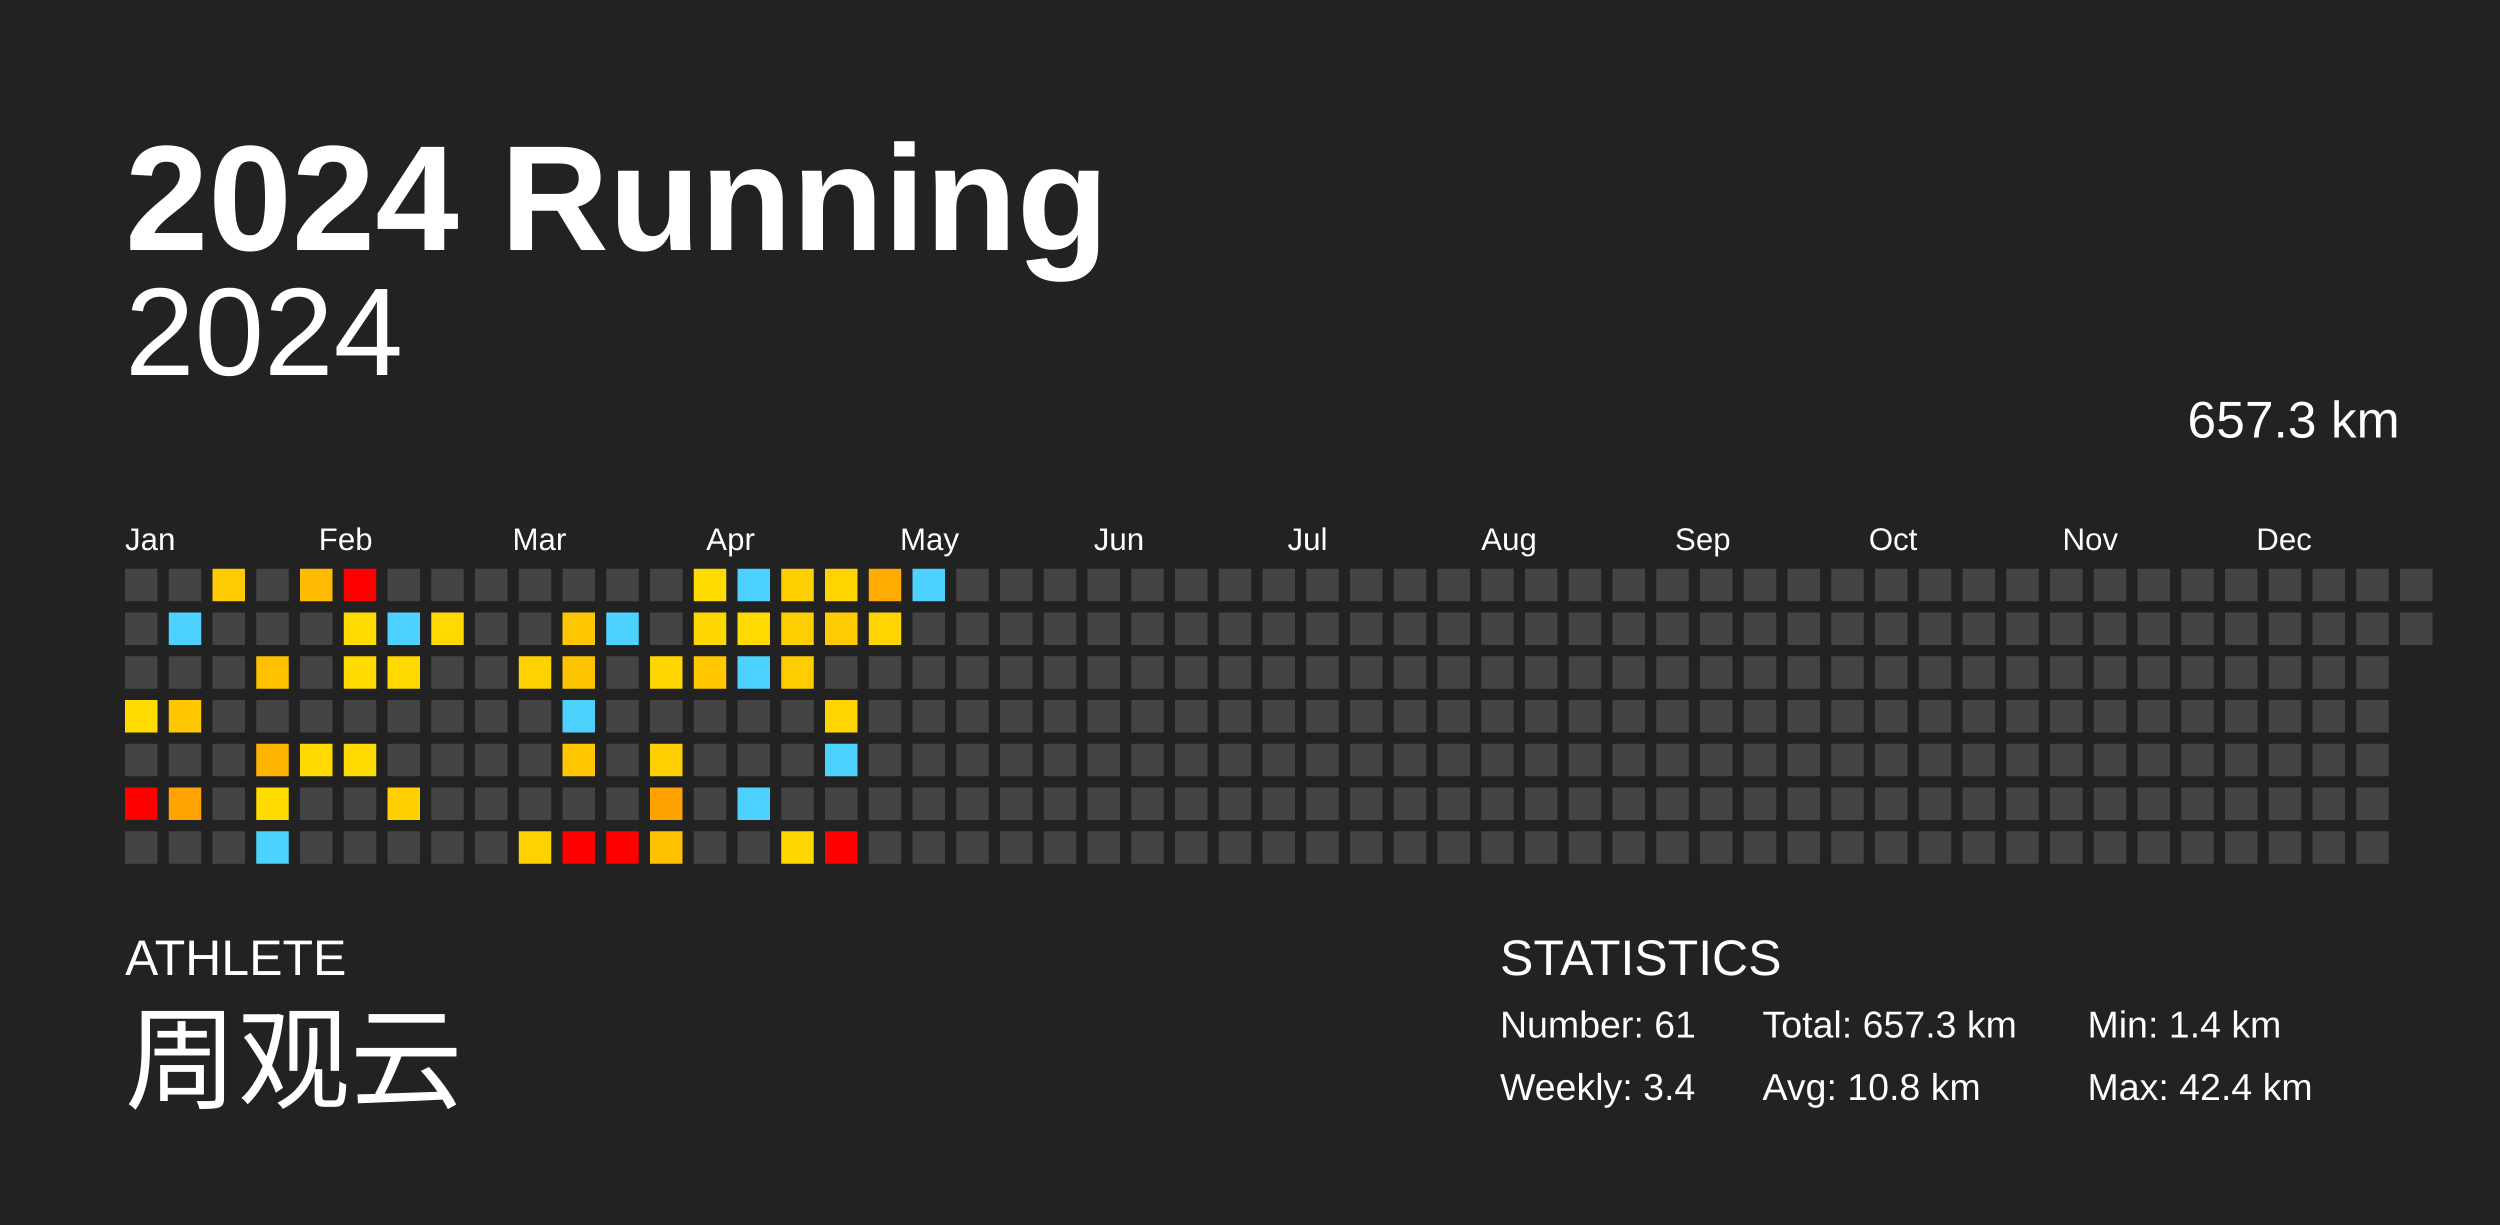
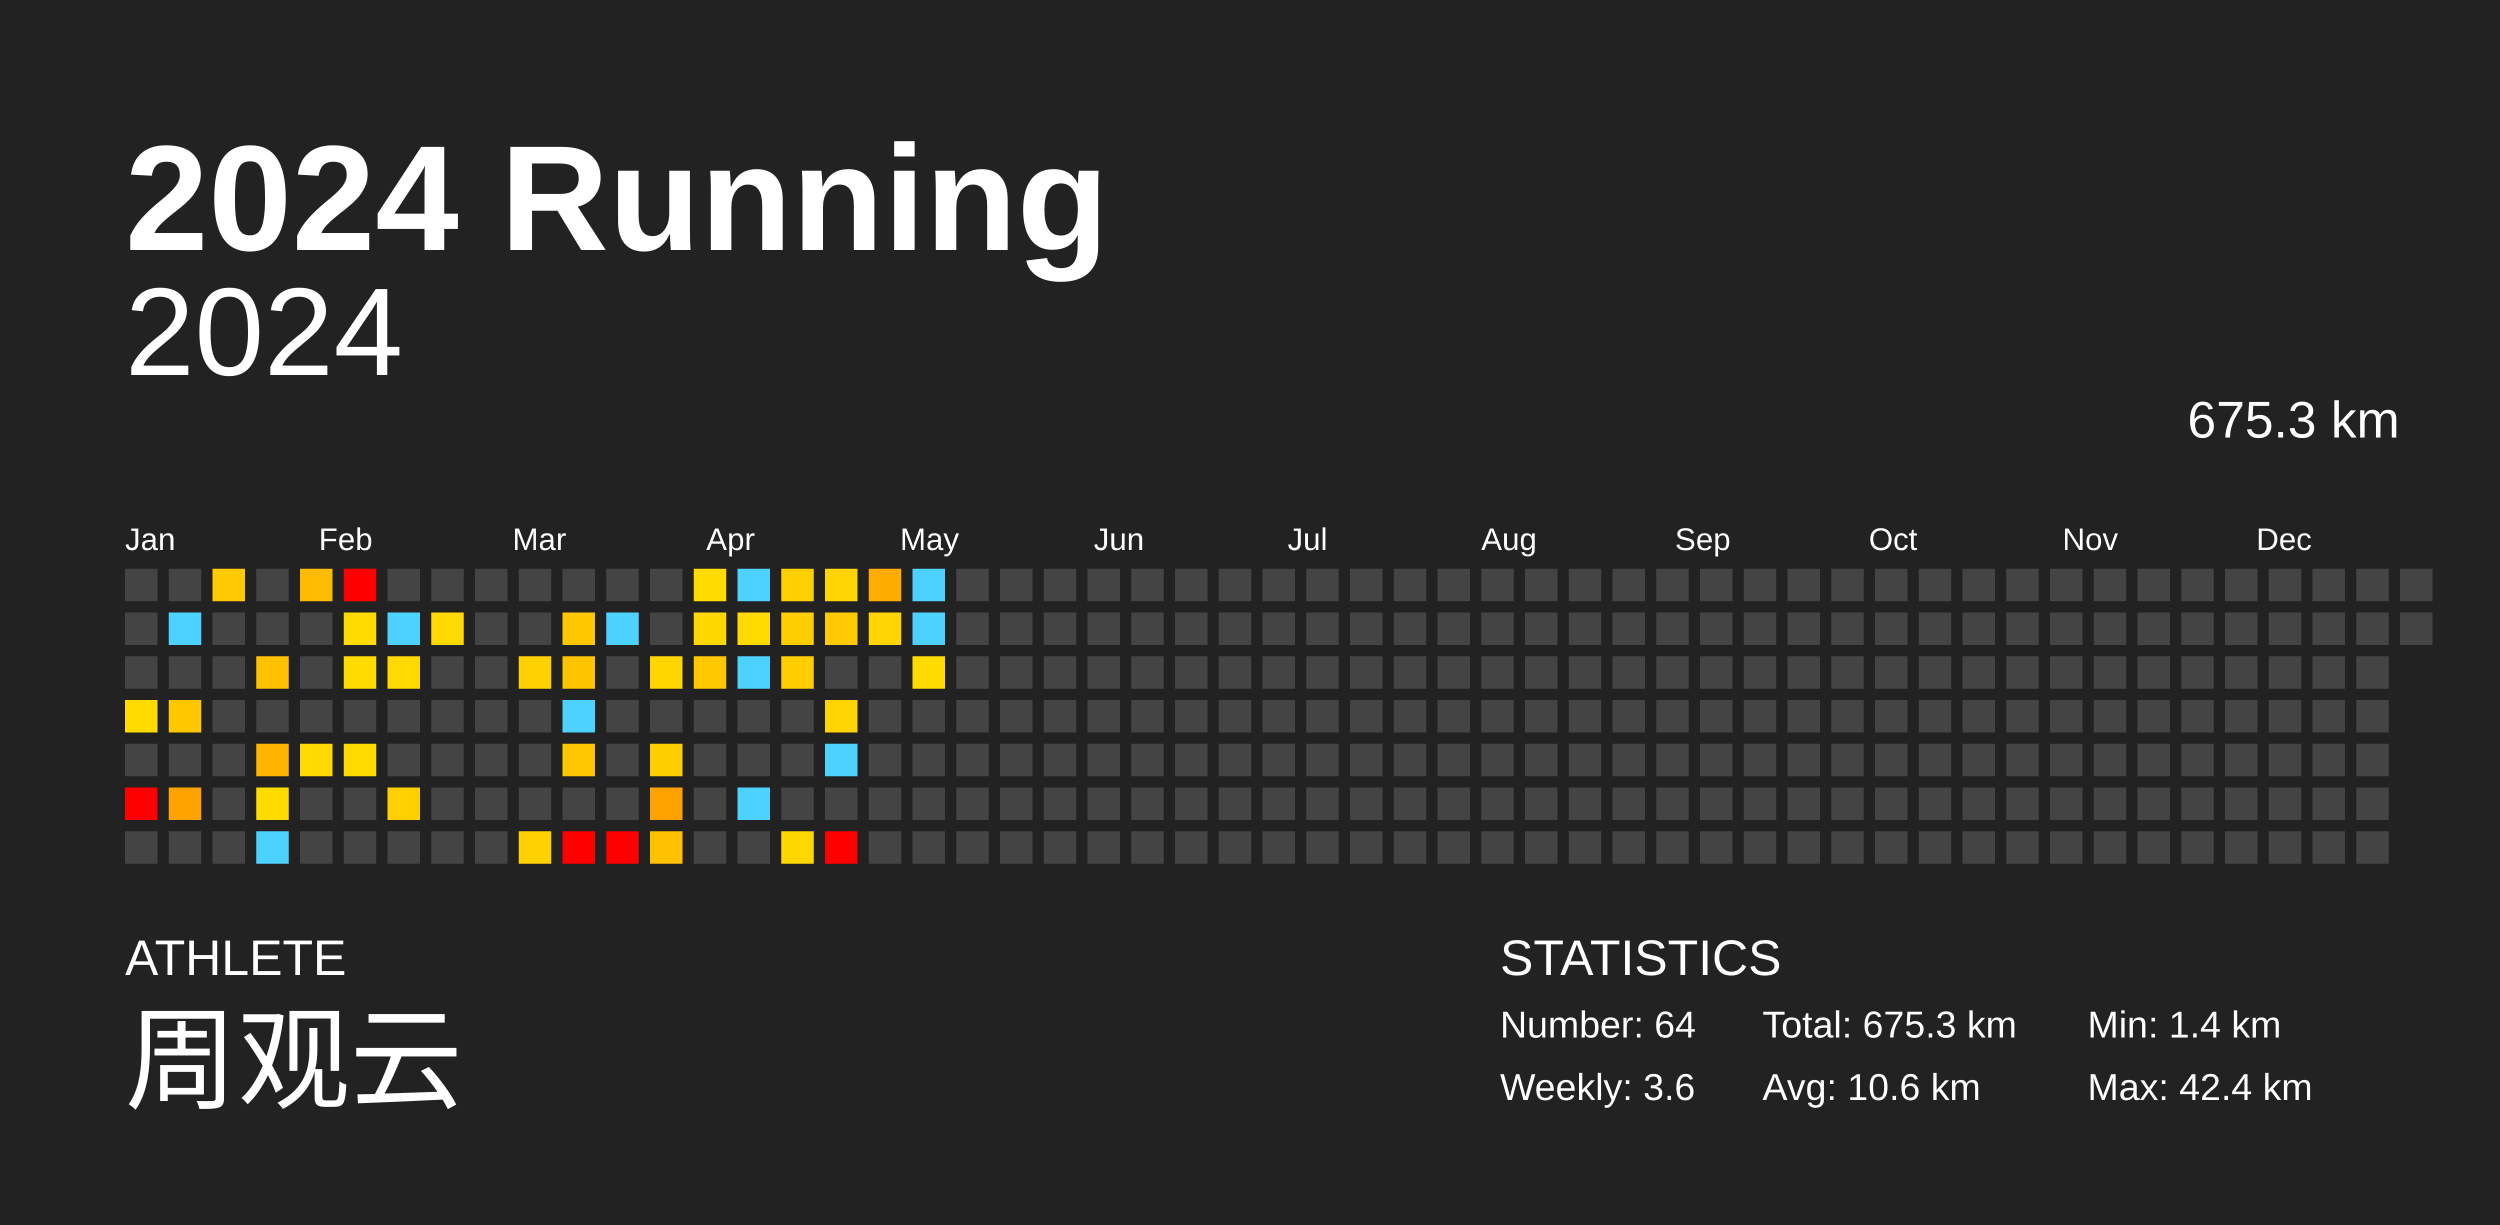
<svg xmlns="http://www.w3.org/2000/svg" baseProfile="full" height="98mm" version="1.1" viewBox="0,0,200,98" width="200mm">
  <defs />
  <rect fill="#222222" height="98" width="200" x="0" y="0" />
  <text fill="#FFFFFF" style="font-size:12px; font-family:Arial; font-weight:bold;" x="10" y="20">2024 Running</text>
  <text fill="#FFFFFF" style="font-size:4px; font-family:Arial" x="10" y="78">ATHLETE</text>
  <text fill="#FFFFFF" style="font-size:9px; font-family:Arial" x="10" y="88">周观云</text>
  <text fill="#FFFFFF" style="font-size:4px; font-family:Arial" x="120" y="78">STATISTICS</text>
-   <text fill="#FFFFFF" style="font-size:3px; font-family:Arial" x="120" y="83">Number: 61</text>
-   <text fill="#FFFFFF" style="font-size:3px; font-family:Arial" x="120" y="88">Weekly: 3.4</text>
-   <text fill="#FFFFFF" style="font-size:3px; font-family:Arial" x="141" y="83">Total: 657.3 km</text>
-   <text fill="#FFFFFF" style="font-size:3px; font-family:Arial" x="141" y="88">Avg: 10.8 km</text>
+   <text fill="#FFFFFF" style="font-size:3px; font-family:Arial" x="120" y="83">Number: 64</text>
+   <text fill="#FFFFFF" style="font-size:3px; font-family:Arial" x="120" y="88">Weekly: 3.6</text>
+   <text fill="#FFFFFF" style="font-size:3px; font-family:Arial" x="141" y="83">Total: 675.3 km</text>
+   <text fill="#FFFFFF" style="font-size:3px; font-family:Arial" x="141" y="88">Avg: 10.6 km</text>
  <text fill="#FFFFFF" style="font-size:3px; font-family:Arial" x="167" y="83">Min: 1.4 km</text>
  <text fill="#FFFFFF" style="font-size:3px; font-family:Arial" x="167" y="88">Max: 42.4 km</text>
  <text alignment-baseline="hanging" fill="#FFFFFF" style="font-size:10.0px; font-family:Arial;" x="10" y="30">2024</text>
-   <text alignment-baseline="hanging" fill="#FFFFFF" style="font-size:4.125px; font-family:Arial;" x="175" y="35">657.3 km</text>
+   <text alignment-baseline="hanging" fill="#FFFFFF" style="font-size:4.125px; font-family:Arial;" x="175" y="35">675.3 km</text>
  <text fill="#FFFFFF" style="font-size:2.5px; font-family:Arial" x="10.0" y="44">Jan</text>
  <text fill="#FFFFFF" style="font-size:2.5px; font-family:Arial" x="25.5" y="44">Feb</text>
  <text fill="#FFFFFF" style="font-size:2.5px; font-family:Arial" x="41.0" y="44">Mar</text>
  <text fill="#FFFFFF" style="font-size:2.5px; font-family:Arial" x="56.5" y="44">Apr</text>
  <text fill="#FFFFFF" style="font-size:2.5px; font-family:Arial" x="72.0" y="44">May</text>
  <text fill="#FFFFFF" style="font-size:2.5px; font-family:Arial" x="87.5" y="44">Jun</text>
  <text fill="#FFFFFF" style="font-size:2.5px; font-family:Arial" x="103.0" y="44">Jul</text>
  <text fill="#FFFFFF" style="font-size:2.5px; font-family:Arial" x="118.5" y="44">Aug</text>
  <text fill="#FFFFFF" style="font-size:2.5px; font-family:Arial" x="134.0" y="44">Sep</text>
  <text fill="#FFFFFF" style="font-size:2.5px; font-family:Arial" x="149.5" y="44">Oct</text>
  <text fill="#FFFFFF" style="font-size:2.5px; font-family:Arial" x="165.0" y="44">Nov</text>
  <text fill="#FFFFFF" style="font-size:2.5px; font-family:Arial" x="180.5" y="44">Dec</text>
  <rect fill="#444444" height="2.6" width="2.6" x="10.0" y="45.5" />
  <rect fill="#444444" height="2.6" width="2.6" x="10.0" y="49.0" />
  <rect fill="#444444" height="2.6" width="2.6" x="10.0" y="52.5" />
  <rect fill="#ffdb00" height="2.6" width="2.6" x="10.0" y="56.0" />
  <rect fill="#444444" height="2.6" width="2.6" x="10.0" y="59.5" />
  <rect fill="red" height="2.6" width="2.6" x="10.0" y="63.0" />
  <rect fill="#444444" height="2.6" width="2.6" x="10.0" y="66.5" />
  <rect fill="#444444" height="2.6" width="2.6" x="13.5" y="45.5" />
  <rect fill="#4dd2ff" height="2.6" width="2.6" x="13.5" y="49.0" />
  <rect fill="#444444" height="2.6" width="2.6" x="13.5" y="52.5" />
  <rect fill="#ffc700" height="2.6" width="2.6" x="13.5" y="56.0" />
  <rect fill="#444444" height="2.6" width="2.6" x="13.5" y="59.5" />
  <rect fill="#ffa300" height="2.6" width="2.6" x="13.5" y="63.0" />
  <rect fill="#444444" height="2.6" width="2.6" x="13.5" y="66.5" />
  <rect fill="#ffca00" height="2.6" width="2.6" x="17.0" y="45.5" />
  <rect fill="#444444" height="2.6" width="2.6" x="17.0" y="49.0" />
  <rect fill="#444444" height="2.6" width="2.6" x="17.0" y="52.5" />
  <rect fill="#444444" height="2.6" width="2.6" x="17.0" y="56.0" />
  <rect fill="#444444" height="2.6" width="2.6" x="17.0" y="59.5" />
  <rect fill="#444444" height="2.6" width="2.6" x="17.0" y="63.0" />
  <rect fill="#444444" height="2.6" width="2.6" x="17.0" y="66.5" />
  <rect fill="#444444" height="2.6" width="2.6" x="20.5" y="45.5" />
  <rect fill="#444444" height="2.6" width="2.6" x="20.5" y="49.0" />
  <rect fill="#ffc100" height="2.6" width="2.6" x="20.5" y="52.5" />
  <rect fill="#444444" height="2.6" width="2.6" x="20.5" y="56.0" />
  <rect fill="#ffb500" height="2.6" width="2.6" x="20.5" y="59.5" />
  <rect fill="#ffdb00" height="2.6" width="2.6" x="20.5" y="63.0" />
  <rect fill="#4dd2ff" height="2.6" width="2.6" x="20.5" y="66.5" />
  <rect fill="#ffbb00" height="2.6" width="2.6" x="24.0" y="45.5" />
  <rect fill="#444444" height="2.6" width="2.6" x="24.0" y="49.0" />
  <rect fill="#444444" height="2.6" width="2.6" x="24.0" y="52.5" />
  <rect fill="#444444" height="2.6" width="2.6" x="24.0" y="56.0" />
  <rect fill="#ffd900" height="2.6" width="2.6" x="24.0" y="59.5" />
  <rect fill="#444444" height="2.6" width="2.6" x="24.0" y="63.0" />
  <rect fill="#444444" height="2.6" width="2.6" x="24.0" y="66.5" />
  <rect fill="red" height="2.6" width="2.6" x="27.5" y="45.5" />
  <rect fill="#ffdb00" height="2.6" width="2.6" x="27.5" y="49.0" />
  <rect fill="#ffdb00" height="2.6" width="2.6" x="27.5" y="52.5" />
  <rect fill="#444444" height="2.6" width="2.6" x="27.5" y="56.0" />
  <rect fill="#ffda00" height="2.6" width="2.6" x="27.5" y="59.5" />
  <rect fill="#444444" height="2.6" width="2.6" x="27.5" y="63.0" />
  <rect fill="#444444" height="2.6" width="2.6" x="27.5" y="66.5" />
  <rect fill="#444444" height="2.6" width="2.6" x="31.0" y="45.5" />
  <rect fill="#4dd2ff" height="2.6" width="2.6" x="31.0" y="49.0" />
  <rect fill="#ffd900" height="2.6" width="2.6" x="31.0" y="52.5" />
  <rect fill="#444444" height="2.6" width="2.6" x="31.0" y="56.0" />
  <rect fill="#444444" height="2.6" width="2.6" x="31.0" y="59.5" />
  <rect fill="#ffcf00" height="2.6" width="2.6" x="31.0" y="63.0" />
  <rect fill="#444444" height="2.6" width="2.6" x="31.0" y="66.5" />
  <rect fill="#444444" height="2.6" width="2.6" x="34.5" y="45.5" />
  <rect fill="#ffd900" height="2.6" width="2.6" x="34.5" y="49.0" />
  <rect fill="#444444" height="2.6" width="2.6" x="34.5" y="52.5" />
  <rect fill="#444444" height="2.6" width="2.6" x="34.5" y="56.0" />
  <rect fill="#444444" height="2.6" width="2.6" x="34.5" y="59.5" />
  <rect fill="#444444" height="2.6" width="2.6" x="34.5" y="63.0" />
  <rect fill="#444444" height="2.6" width="2.6" x="34.5" y="66.5" />
  <rect fill="#444444" height="2.6" width="2.6" x="38.0" y="45.5" />
  <rect fill="#444444" height="2.6" width="2.6" x="38.0" y="49.0" />
  <rect fill="#444444" height="2.6" width="2.6" x="38.0" y="52.5" />
  <rect fill="#444444" height="2.6" width="2.6" x="38.0" y="56.0" />
  <rect fill="#444444" height="2.6" width="2.6" x="38.0" y="59.5" />
  <rect fill="#444444" height="2.6" width="2.6" x="38.0" y="63.0" />
  <rect fill="#444444" height="2.6" width="2.6" x="38.0" y="66.5" />
  <rect fill="#444444" height="2.6" width="2.6" x="41.5" y="45.5" />
  <rect fill="#444444" height="2.6" width="2.6" x="41.5" y="49.0" />
  <rect fill="#ffd100" height="2.6" width="2.6" x="41.5" y="52.5" />
  <rect fill="#444444" height="2.6" width="2.6" x="41.5" y="56.0" />
  <rect fill="#444444" height="2.6" width="2.6" x="41.5" y="59.5" />
  <rect fill="#444444" height="2.6" width="2.6" x="41.5" y="63.0" />
  <rect fill="#ffd100" height="2.6" width="2.6" x="41.5" y="66.5" />
  <rect fill="#444444" height="2.6" width="2.6" x="45.0" y="45.5" />
  <rect fill="#ffc700" height="2.6" width="2.6" x="45.0" y="49.0" />
  <rect fill="#ffc400" height="2.6" width="2.6" x="45.0" y="52.5" />
  <rect fill="#4dd2ff" height="2.6" width="2.6" x="45.0" y="56.0" />
  <rect fill="#ffc500" height="2.6" width="2.6" x="45.0" y="59.5" />
  <rect fill="#444444" height="2.6" width="2.6" x="45.0" y="63.0" />
  <rect fill="red" height="2.6" width="2.6" x="45.0" y="66.5" />
  <rect fill="#444444" height="2.6" width="2.6" x="48.5" y="45.5" />
  <rect fill="#4dd2ff" height="2.6" width="2.6" x="48.5" y="49.0" />
  <rect fill="#444444" height="2.6" width="2.6" x="48.5" y="52.5" />
  <rect fill="#444444" height="2.6" width="2.6" x="48.5" y="56.0" />
  <rect fill="#444444" height="2.6" width="2.6" x="48.5" y="59.5" />
  <rect fill="#444444" height="2.6" width="2.6" x="48.5" y="63.0" />
  <rect fill="red" height="2.6" width="2.6" x="48.5" y="66.5" />
  <rect fill="#444444" height="2.6" width="2.6" x="52.0" y="45.5" />
  <rect fill="#444444" height="2.6" width="2.6" x="52.0" y="49.0" />
  <rect fill="#ffd600" height="2.6" width="2.6" x="52.0" y="52.5" />
  <rect fill="#444444" height="2.6" width="2.6" x="52.0" y="56.0" />
  <rect fill="#ffce00" height="2.6" width="2.6" x="52.0" y="59.5" />
  <rect fill="#ffa200" height="2.6" width="2.6" x="52.0" y="63.0" />
  <rect fill="#ffc100" height="2.6" width="2.6" x="52.0" y="66.5" />
  <rect fill="#ffdb00" height="2.6" width="2.6" x="55.5" y="45.5" />
  <rect fill="#ffd800" height="2.6" width="2.6" x="55.5" y="49.0" />
  <rect fill="#ffc800" height="2.6" width="2.6" x="55.5" y="52.5" />
  <rect fill="#444444" height="2.6" width="2.6" x="55.5" y="56.0" />
  <rect fill="#444444" height="2.6" width="2.6" x="55.5" y="59.5" />
  <rect fill="#444444" height="2.6" width="2.6" x="55.5" y="63.0" />
  <rect fill="#444444" height="2.6" width="2.6" x="55.5" y="66.5" />
  <rect fill="#4dd2ff" height="2.6" width="2.6" x="59.0" y="45.5" />
  <rect fill="#ffda00" height="2.6" width="2.6" x="59.0" y="49.0" />
  <rect fill="#4dd2ff" height="2.6" width="2.6" x="59.0" y="52.5" />
  <rect fill="#444444" height="2.6" width="2.6" x="59.0" y="56.0" />
  <rect fill="#444444" height="2.6" width="2.6" x="59.0" y="59.5" />
  <rect fill="#4dd2ff" height="2.6" width="2.6" x="59.0" y="63.0" />
  <rect fill="#444444" height="2.6" width="2.6" x="59.0" y="66.5" />
  <rect fill="#ffd000" height="2.6" width="2.6" x="62.5" y="45.5" />
  <rect fill="#ffce00" height="2.6" width="2.6" x="62.5" y="49.0" />
  <rect fill="#ffcd00" height="2.6" width="2.6" x="62.5" y="52.5" />
  <rect fill="#444444" height="2.6" width="2.6" x="62.5" y="56.0" />
  <rect fill="#444444" height="2.6" width="2.6" x="62.5" y="59.5" />
  <rect fill="#444444" height="2.6" width="2.6" x="62.5" y="63.0" />
  <rect fill="#ffd800" height="2.6" width="2.6" x="62.5" y="66.5" />
  <rect fill="#ffd400" height="2.6" width="2.6" x="66.0" y="45.5" />
  <rect fill="#ffca00" height="2.6" width="2.6" x="66.0" y="49.0" />
  <rect fill="#444444" height="2.6" width="2.6" x="66.0" y="52.5" />
  <rect fill="#ffd400" height="2.6" width="2.6" x="66.0" y="56.0" />
  <rect fill="#4dd2ff" height="2.6" width="2.6" x="66.0" y="59.5" />
  <rect fill="#444444" height="2.6" width="2.6" x="66.0" y="63.0" />
  <rect fill="red" height="2.6" width="2.6" x="66.0" y="66.5" />
  <rect fill="#ffab00" height="2.6" width="2.6" x="69.5" y="45.5" />
  <rect fill="#ffd400" height="2.6" width="2.6" x="69.5" y="49.0" />
  <rect fill="#444444" height="2.6" width="2.6" x="69.5" y="52.5" />
  <rect fill="#444444" height="2.6" width="2.6" x="69.5" y="56.0" />
  <rect fill="#444444" height="2.6" width="2.6" x="69.5" y="59.5" />
  <rect fill="#444444" height="2.6" width="2.6" x="69.5" y="63.0" />
  <rect fill="#444444" height="2.6" width="2.6" x="69.5" y="66.5" />
  <rect fill="#4dd2ff" height="2.6" width="2.6" x="73.0" y="45.5" />
-   <rect fill="#444444" height="2.6" width="2.6" x="73.0" y="49.0" />
-   <rect fill="#444444" height="2.6" width="2.6" x="73.0" y="52.5" />
+   <rect fill="#4dd2ff" height="2.6" width="2.6" x="73.0" y="49.0" />
+   <rect fill="#ffdb00" height="2.6" width="2.6" x="73.0" y="52.5" />
  <rect fill="#444444" height="2.6" width="2.6" x="73.0" y="56.0" />
  <rect fill="#444444" height="2.6" width="2.6" x="73.0" y="59.5" />
  <rect fill="#444444" height="2.6" width="2.6" x="73.0" y="63.0" />
  <rect fill="#444444" height="2.6" width="2.6" x="73.0" y="66.5" />
  <rect fill="#444444" height="2.6" width="2.6" x="76.5" y="45.5" />
  <rect fill="#444444" height="2.6" width="2.6" x="76.5" y="49.0" />
  <rect fill="#444444" height="2.6" width="2.6" x="76.5" y="52.5" />
  <rect fill="#444444" height="2.6" width="2.6" x="76.5" y="56.0" />
  <rect fill="#444444" height="2.6" width="2.6" x="76.5" y="59.5" />
  <rect fill="#444444" height="2.6" width="2.6" x="76.5" y="63.0" />
  <rect fill="#444444" height="2.6" width="2.6" x="76.5" y="66.5" />
  <rect fill="#444444" height="2.6" width="2.6" x="80.0" y="45.5" />
  <rect fill="#444444" height="2.6" width="2.6" x="80.0" y="49.0" />
  <rect fill="#444444" height="2.6" width="2.6" x="80.0" y="52.5" />
  <rect fill="#444444" height="2.6" width="2.6" x="80.0" y="56.0" />
  <rect fill="#444444" height="2.6" width="2.6" x="80.0" y="59.5" />
  <rect fill="#444444" height="2.6" width="2.6" x="80.0" y="63.0" />
  <rect fill="#444444" height="2.6" width="2.6" x="80.0" y="66.5" />
  <rect fill="#444444" height="2.6" width="2.6" x="83.5" y="45.5" />
  <rect fill="#444444" height="2.6" width="2.6" x="83.5" y="49.0" />
  <rect fill="#444444" height="2.6" width="2.6" x="83.5" y="52.5" />
  <rect fill="#444444" height="2.6" width="2.6" x="83.5" y="56.0" />
  <rect fill="#444444" height="2.6" width="2.6" x="83.5" y="59.5" />
  <rect fill="#444444" height="2.6" width="2.6" x="83.5" y="63.0" />
  <rect fill="#444444" height="2.6" width="2.6" x="83.5" y="66.5" />
  <rect fill="#444444" height="2.6" width="2.6" x="87.0" y="45.5" />
  <rect fill="#444444" height="2.6" width="2.6" x="87.0" y="49.0" />
  <rect fill="#444444" height="2.6" width="2.6" x="87.0" y="52.5" />
  <rect fill="#444444" height="2.6" width="2.6" x="87.0" y="56.0" />
  <rect fill="#444444" height="2.6" width="2.6" x="87.0" y="59.5" />
  <rect fill="#444444" height="2.6" width="2.6" x="87.0" y="63.0" />
  <rect fill="#444444" height="2.6" width="2.6" x="87.0" y="66.5" />
  <rect fill="#444444" height="2.6" width="2.6" x="90.5" y="45.5" />
  <rect fill="#444444" height="2.6" width="2.6" x="90.5" y="49.0" />
  <rect fill="#444444" height="2.6" width="2.6" x="90.5" y="52.5" />
  <rect fill="#444444" height="2.6" width="2.6" x="90.5" y="56.0" />
  <rect fill="#444444" height="2.6" width="2.6" x="90.5" y="59.5" />
  <rect fill="#444444" height="2.6" width="2.6" x="90.5" y="63.0" />
  <rect fill="#444444" height="2.6" width="2.6" x="90.5" y="66.5" />
  <rect fill="#444444" height="2.6" width="2.6" x="94.0" y="45.5" />
  <rect fill="#444444" height="2.6" width="2.6" x="94.0" y="49.0" />
  <rect fill="#444444" height="2.6" width="2.6" x="94.0" y="52.5" />
  <rect fill="#444444" height="2.6" width="2.6" x="94.0" y="56.0" />
  <rect fill="#444444" height="2.6" width="2.6" x="94.0" y="59.5" />
  <rect fill="#444444" height="2.6" width="2.6" x="94.0" y="63.0" />
  <rect fill="#444444" height="2.6" width="2.6" x="94.0" y="66.5" />
  <rect fill="#444444" height="2.6" width="2.6" x="97.5" y="45.5" />
  <rect fill="#444444" height="2.6" width="2.6" x="97.5" y="49.0" />
  <rect fill="#444444" height="2.6" width="2.6" x="97.5" y="52.5" />
  <rect fill="#444444" height="2.6" width="2.6" x="97.5" y="56.0" />
  <rect fill="#444444" height="2.6" width="2.6" x="97.5" y="59.5" />
  <rect fill="#444444" height="2.6" width="2.6" x="97.5" y="63.0" />
  <rect fill="#444444" height="2.6" width="2.6" x="97.5" y="66.5" />
  <rect fill="#444444" height="2.6" width="2.6" x="101.0" y="45.5" />
  <rect fill="#444444" height="2.6" width="2.6" x="101.0" y="49.0" />
  <rect fill="#444444" height="2.6" width="2.6" x="101.0" y="52.5" />
  <rect fill="#444444" height="2.6" width="2.6" x="101.0" y="56.0" />
  <rect fill="#444444" height="2.6" width="2.6" x="101.0" y="59.5" />
  <rect fill="#444444" height="2.6" width="2.6" x="101.0" y="63.0" />
  <rect fill="#444444" height="2.6" width="2.6" x="101.0" y="66.5" />
  <rect fill="#444444" height="2.6" width="2.6" x="104.5" y="45.5" />
  <rect fill="#444444" height="2.6" width="2.6" x="104.5" y="49.0" />
  <rect fill="#444444" height="2.6" width="2.6" x="104.5" y="52.5" />
  <rect fill="#444444" height="2.6" width="2.6" x="104.5" y="56.0" />
  <rect fill="#444444" height="2.6" width="2.6" x="104.5" y="59.5" />
  <rect fill="#444444" height="2.6" width="2.6" x="104.5" y="63.0" />
  <rect fill="#444444" height="2.6" width="2.6" x="104.5" y="66.5" />
  <rect fill="#444444" height="2.6" width="2.6" x="108.0" y="45.5" />
  <rect fill="#444444" height="2.6" width="2.6" x="108.0" y="49.0" />
  <rect fill="#444444" height="2.6" width="2.6" x="108.0" y="52.5" />
  <rect fill="#444444" height="2.6" width="2.6" x="108.0" y="56.0" />
  <rect fill="#444444" height="2.6" width="2.6" x="108.0" y="59.5" />
  <rect fill="#444444" height="2.6" width="2.6" x="108.0" y="63.0" />
  <rect fill="#444444" height="2.6" width="2.6" x="108.0" y="66.5" />
  <rect fill="#444444" height="2.6" width="2.6" x="111.5" y="45.5" />
  <rect fill="#444444" height="2.6" width="2.6" x="111.5" y="49.0" />
  <rect fill="#444444" height="2.6" width="2.6" x="111.5" y="52.5" />
  <rect fill="#444444" height="2.6" width="2.6" x="111.5" y="56.0" />
  <rect fill="#444444" height="2.6" width="2.6" x="111.5" y="59.5" />
  <rect fill="#444444" height="2.6" width="2.6" x="111.5" y="63.0" />
  <rect fill="#444444" height="2.6" width="2.6" x="111.5" y="66.5" />
  <rect fill="#444444" height="2.6" width="2.6" x="115.0" y="45.5" />
  <rect fill="#444444" height="2.6" width="2.6" x="115.0" y="49.0" />
  <rect fill="#444444" height="2.6" width="2.6" x="115.0" y="52.5" />
  <rect fill="#444444" height="2.6" width="2.6" x="115.0" y="56.0" />
  <rect fill="#444444" height="2.6" width="2.6" x="115.0" y="59.5" />
  <rect fill="#444444" height="2.6" width="2.6" x="115.0" y="63.0" />
  <rect fill="#444444" height="2.6" width="2.6" x="115.0" y="66.5" />
  <rect fill="#444444" height="2.6" width="2.6" x="118.5" y="45.5" />
  <rect fill="#444444" height="2.6" width="2.6" x="118.5" y="49.0" />
  <rect fill="#444444" height="2.6" width="2.6" x="118.5" y="52.5" />
  <rect fill="#444444" height="2.6" width="2.6" x="118.5" y="56.0" />
  <rect fill="#444444" height="2.6" width="2.6" x="118.5" y="59.5" />
  <rect fill="#444444" height="2.6" width="2.6" x="118.5" y="63.0" />
  <rect fill="#444444" height="2.6" width="2.6" x="118.5" y="66.5" />
  <rect fill="#444444" height="2.6" width="2.6" x="122.0" y="45.5" />
  <rect fill="#444444" height="2.6" width="2.6" x="122.0" y="49.0" />
  <rect fill="#444444" height="2.6" width="2.6" x="122.0" y="52.5" />
  <rect fill="#444444" height="2.6" width="2.6" x="122.0" y="56.0" />
  <rect fill="#444444" height="2.6" width="2.6" x="122.0" y="59.5" />
  <rect fill="#444444" height="2.6" width="2.6" x="122.0" y="63.0" />
  <rect fill="#444444" height="2.6" width="2.6" x="122.0" y="66.5" />
  <rect fill="#444444" height="2.6" width="2.6" x="125.5" y="45.5" />
  <rect fill="#444444" height="2.6" width="2.6" x="125.5" y="49.0" />
  <rect fill="#444444" height="2.6" width="2.6" x="125.5" y="52.5" />
  <rect fill="#444444" height="2.6" width="2.6" x="125.5" y="56.0" />
  <rect fill="#444444" height="2.6" width="2.6" x="125.5" y="59.5" />
  <rect fill="#444444" height="2.6" width="2.6" x="125.5" y="63.0" />
  <rect fill="#444444" height="2.6" width="2.6" x="125.5" y="66.5" />
  <rect fill="#444444" height="2.6" width="2.6" x="129.0" y="45.5" />
  <rect fill="#444444" height="2.6" width="2.6" x="129.0" y="49.0" />
  <rect fill="#444444" height="2.6" width="2.6" x="129.0" y="52.5" />
  <rect fill="#444444" height="2.6" width="2.6" x="129.0" y="56.0" />
  <rect fill="#444444" height="2.6" width="2.6" x="129.0" y="59.5" />
  <rect fill="#444444" height="2.6" width="2.6" x="129.0" y="63.0" />
  <rect fill="#444444" height="2.6" width="2.6" x="129.0" y="66.5" />
  <rect fill="#444444" height="2.6" width="2.6" x="132.5" y="45.5" />
  <rect fill="#444444" height="2.6" width="2.6" x="132.5" y="49.0" />
  <rect fill="#444444" height="2.6" width="2.6" x="132.5" y="52.5" />
  <rect fill="#444444" height="2.6" width="2.6" x="132.5" y="56.0" />
  <rect fill="#444444" height="2.6" width="2.6" x="132.5" y="59.5" />
  <rect fill="#444444" height="2.6" width="2.6" x="132.5" y="63.0" />
  <rect fill="#444444" height="2.6" width="2.6" x="132.5" y="66.5" />
  <rect fill="#444444" height="2.6" width="2.6" x="136.0" y="45.5" />
  <rect fill="#444444" height="2.6" width="2.6" x="136.0" y="49.0" />
  <rect fill="#444444" height="2.6" width="2.6" x="136.0" y="52.5" />
  <rect fill="#444444" height="2.6" width="2.6" x="136.0" y="56.0" />
  <rect fill="#444444" height="2.6" width="2.6" x="136.0" y="59.5" />
  <rect fill="#444444" height="2.6" width="2.6" x="136.0" y="63.0" />
  <rect fill="#444444" height="2.6" width="2.6" x="136.0" y="66.5" />
  <rect fill="#444444" height="2.6" width="2.6" x="139.5" y="45.5" />
  <rect fill="#444444" height="2.6" width="2.6" x="139.5" y="49.0" />
  <rect fill="#444444" height="2.6" width="2.6" x="139.5" y="52.5" />
  <rect fill="#444444" height="2.6" width="2.6" x="139.5" y="56.0" />
  <rect fill="#444444" height="2.6" width="2.6" x="139.5" y="59.5" />
  <rect fill="#444444" height="2.6" width="2.6" x="139.5" y="63.0" />
  <rect fill="#444444" height="2.6" width="2.6" x="139.5" y="66.5" />
  <rect fill="#444444" height="2.6" width="2.6" x="143.0" y="45.5" />
  <rect fill="#444444" height="2.6" width="2.6" x="143.0" y="49.0" />
  <rect fill="#444444" height="2.6" width="2.6" x="143.0" y="52.5" />
  <rect fill="#444444" height="2.6" width="2.6" x="143.0" y="56.0" />
  <rect fill="#444444" height="2.6" width="2.6" x="143.0" y="59.5" />
  <rect fill="#444444" height="2.6" width="2.6" x="143.0" y="63.0" />
  <rect fill="#444444" height="2.6" width="2.6" x="143.0" y="66.5" />
  <rect fill="#444444" height="2.6" width="2.6" x="146.5" y="45.5" />
  <rect fill="#444444" height="2.6" width="2.6" x="146.5" y="49.0" />
  <rect fill="#444444" height="2.6" width="2.6" x="146.5" y="52.5" />
  <rect fill="#444444" height="2.6" width="2.6" x="146.5" y="56.0" />
  <rect fill="#444444" height="2.6" width="2.6" x="146.5" y="59.5" />
  <rect fill="#444444" height="2.6" width="2.6" x="146.5" y="63.0" />
  <rect fill="#444444" height="2.6" width="2.6" x="146.5" y="66.5" />
  <rect fill="#444444" height="2.6" width="2.6" x="150.0" y="45.5" />
  <rect fill="#444444" height="2.6" width="2.6" x="150.0" y="49.0" />
  <rect fill="#444444" height="2.6" width="2.6" x="150.0" y="52.5" />
  <rect fill="#444444" height="2.6" width="2.6" x="150.0" y="56.0" />
  <rect fill="#444444" height="2.6" width="2.6" x="150.0" y="59.5" />
  <rect fill="#444444" height="2.6" width="2.6" x="150.0" y="63.0" />
  <rect fill="#444444" height="2.6" width="2.6" x="150.0" y="66.5" />
  <rect fill="#444444" height="2.6" width="2.6" x="153.5" y="45.5" />
  <rect fill="#444444" height="2.6" width="2.6" x="153.5" y="49.0" />
  <rect fill="#444444" height="2.6" width="2.6" x="153.5" y="52.5" />
  <rect fill="#444444" height="2.6" width="2.6" x="153.5" y="56.0" />
  <rect fill="#444444" height="2.6" width="2.6" x="153.5" y="59.5" />
  <rect fill="#444444" height="2.6" width="2.6" x="153.5" y="63.0" />
  <rect fill="#444444" height="2.6" width="2.6" x="153.5" y="66.5" />
  <rect fill="#444444" height="2.6" width="2.6" x="157.0" y="45.5" />
  <rect fill="#444444" height="2.6" width="2.6" x="157.0" y="49.0" />
  <rect fill="#444444" height="2.6" width="2.6" x="157.0" y="52.5" />
  <rect fill="#444444" height="2.6" width="2.6" x="157.0" y="56.0" />
  <rect fill="#444444" height="2.6" width="2.6" x="157.0" y="59.5" />
  <rect fill="#444444" height="2.6" width="2.6" x="157.0" y="63.0" />
  <rect fill="#444444" height="2.6" width="2.6" x="157.0" y="66.5" />
  <rect fill="#444444" height="2.6" width="2.6" x="160.5" y="45.5" />
  <rect fill="#444444" height="2.6" width="2.6" x="160.5" y="49.0" />
  <rect fill="#444444" height="2.6" width="2.6" x="160.5" y="52.5" />
  <rect fill="#444444" height="2.6" width="2.6" x="160.5" y="56.0" />
  <rect fill="#444444" height="2.6" width="2.6" x="160.5" y="59.5" />
  <rect fill="#444444" height="2.6" width="2.6" x="160.5" y="63.0" />
  <rect fill="#444444" height="2.6" width="2.6" x="160.5" y="66.5" />
  <rect fill="#444444" height="2.6" width="2.6" x="164.0" y="45.5" />
  <rect fill="#444444" height="2.6" width="2.6" x="164.0" y="49.0" />
  <rect fill="#444444" height="2.6" width="2.6" x="164.0" y="52.5" />
  <rect fill="#444444" height="2.6" width="2.6" x="164.0" y="56.0" />
  <rect fill="#444444" height="2.6" width="2.6" x="164.0" y="59.5" />
  <rect fill="#444444" height="2.6" width="2.6" x="164.0" y="63.0" />
  <rect fill="#444444" height="2.6" width="2.6" x="164.0" y="66.5" />
  <rect fill="#444444" height="2.6" width="2.6" x="167.5" y="45.5" />
  <rect fill="#444444" height="2.6" width="2.6" x="167.5" y="49.0" />
  <rect fill="#444444" height="2.6" width="2.6" x="167.5" y="52.5" />
  <rect fill="#444444" height="2.6" width="2.6" x="167.5" y="56.0" />
  <rect fill="#444444" height="2.6" width="2.6" x="167.5" y="59.5" />
  <rect fill="#444444" height="2.6" width="2.6" x="167.5" y="63.0" />
  <rect fill="#444444" height="2.6" width="2.6" x="167.5" y="66.5" />
  <rect fill="#444444" height="2.6" width="2.6" x="171.0" y="45.5" />
  <rect fill="#444444" height="2.6" width="2.6" x="171.0" y="49.0" />
  <rect fill="#444444" height="2.6" width="2.6" x="171.0" y="52.5" />
  <rect fill="#444444" height="2.6" width="2.6" x="171.0" y="56.0" />
  <rect fill="#444444" height="2.6" width="2.6" x="171.0" y="59.5" />
  <rect fill="#444444" height="2.6" width="2.6" x="171.0" y="63.0" />
  <rect fill="#444444" height="2.6" width="2.6" x="171.0" y="66.5" />
  <rect fill="#444444" height="2.6" width="2.6" x="174.5" y="45.5" />
  <rect fill="#444444" height="2.6" width="2.6" x="174.5" y="49.0" />
  <rect fill="#444444" height="2.6" width="2.6" x="174.5" y="52.5" />
  <rect fill="#444444" height="2.6" width="2.6" x="174.5" y="56.0" />
  <rect fill="#444444" height="2.6" width="2.6" x="174.5" y="59.5" />
  <rect fill="#444444" height="2.6" width="2.6" x="174.5" y="63.0" />
  <rect fill="#444444" height="2.6" width="2.6" x="174.5" y="66.5" />
  <rect fill="#444444" height="2.6" width="2.6" x="178.0" y="45.5" />
  <rect fill="#444444" height="2.6" width="2.6" x="178.0" y="49.0" />
  <rect fill="#444444" height="2.6" width="2.6" x="178.0" y="52.5" />
  <rect fill="#444444" height="2.6" width="2.6" x="178.0" y="56.0" />
  <rect fill="#444444" height="2.6" width="2.6" x="178.0" y="59.5" />
  <rect fill="#444444" height="2.6" width="2.6" x="178.0" y="63.0" />
  <rect fill="#444444" height="2.6" width="2.6" x="178.0" y="66.5" />
  <rect fill="#444444" height="2.6" width="2.6" x="181.5" y="45.5" />
  <rect fill="#444444" height="2.6" width="2.6" x="181.5" y="49.0" />
  <rect fill="#444444" height="2.6" width="2.6" x="181.5" y="52.5" />
  <rect fill="#444444" height="2.6" width="2.6" x="181.5" y="56.0" />
  <rect fill="#444444" height="2.6" width="2.6" x="181.5" y="59.5" />
  <rect fill="#444444" height="2.6" width="2.6" x="181.5" y="63.0" />
  <rect fill="#444444" height="2.6" width="2.6" x="181.5" y="66.5" />
  <rect fill="#444444" height="2.6" width="2.6" x="185.0" y="45.5" />
  <rect fill="#444444" height="2.6" width="2.6" x="185.0" y="49.0" />
  <rect fill="#444444" height="2.6" width="2.6" x="185.0" y="52.5" />
  <rect fill="#444444" height="2.6" width="2.6" x="185.0" y="56.0" />
  <rect fill="#444444" height="2.6" width="2.6" x="185.0" y="59.5" />
  <rect fill="#444444" height="2.6" width="2.6" x="185.0" y="63.0" />
  <rect fill="#444444" height="2.6" width="2.6" x="185.0" y="66.5" />
  <rect fill="#444444" height="2.6" width="2.6" x="188.5" y="45.5" />
  <rect fill="#444444" height="2.6" width="2.6" x="188.5" y="49.0" />
  <rect fill="#444444" height="2.6" width="2.6" x="188.5" y="52.5" />
  <rect fill="#444444" height="2.6" width="2.6" x="188.5" y="56.0" />
  <rect fill="#444444" height="2.6" width="2.6" x="188.5" y="59.5" />
  <rect fill="#444444" height="2.6" width="2.6" x="188.5" y="63.0" />
  <rect fill="#444444" height="2.6" width="2.6" x="188.5" y="66.5" />
  <rect fill="#444444" height="2.6" width="2.6" x="192.0" y="45.5" />
  <rect fill="#444444" height="2.6" width="2.6" x="192.0" y="49.0" />
</svg>
